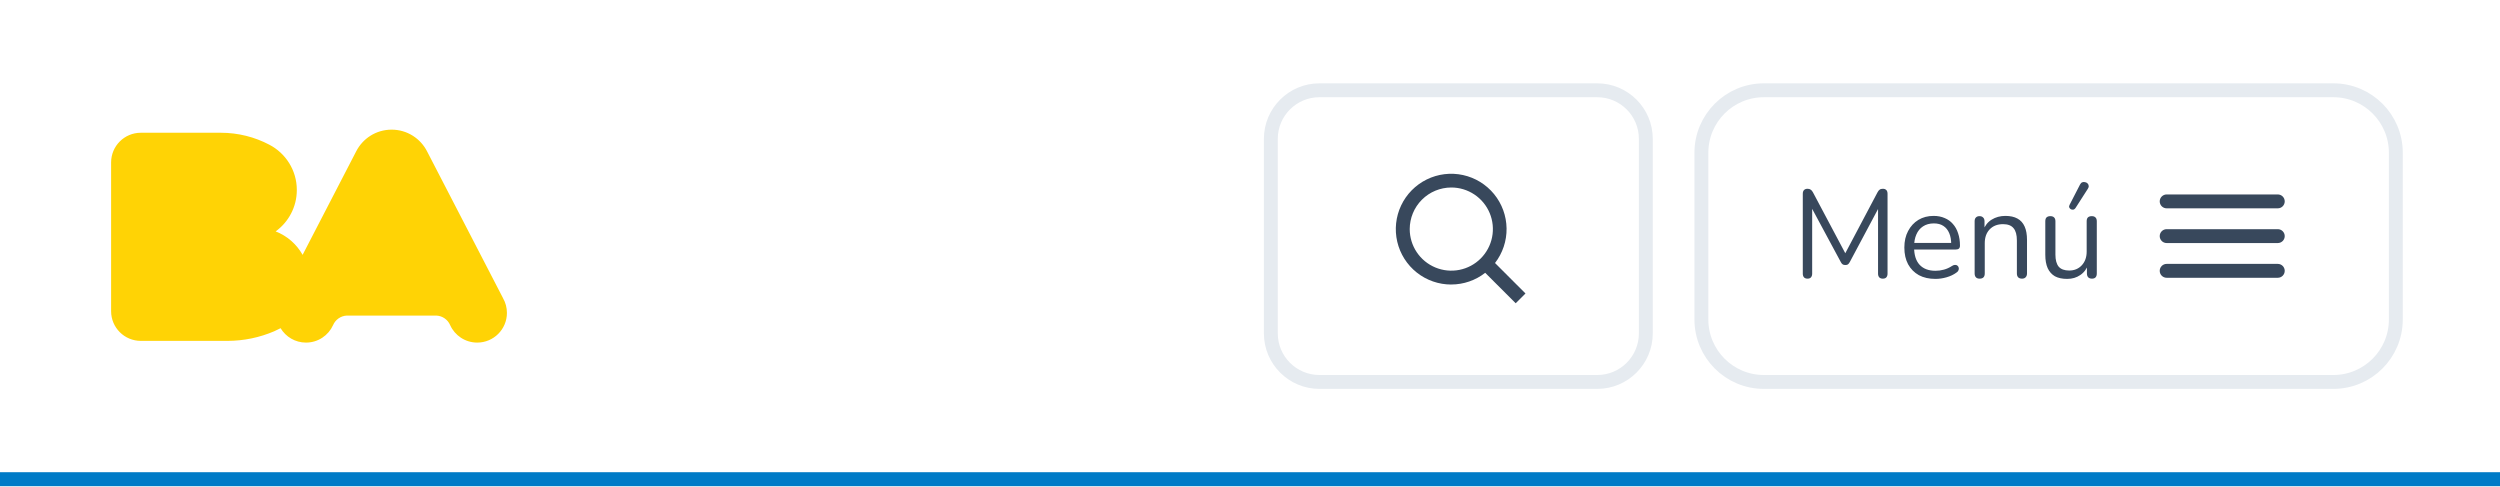
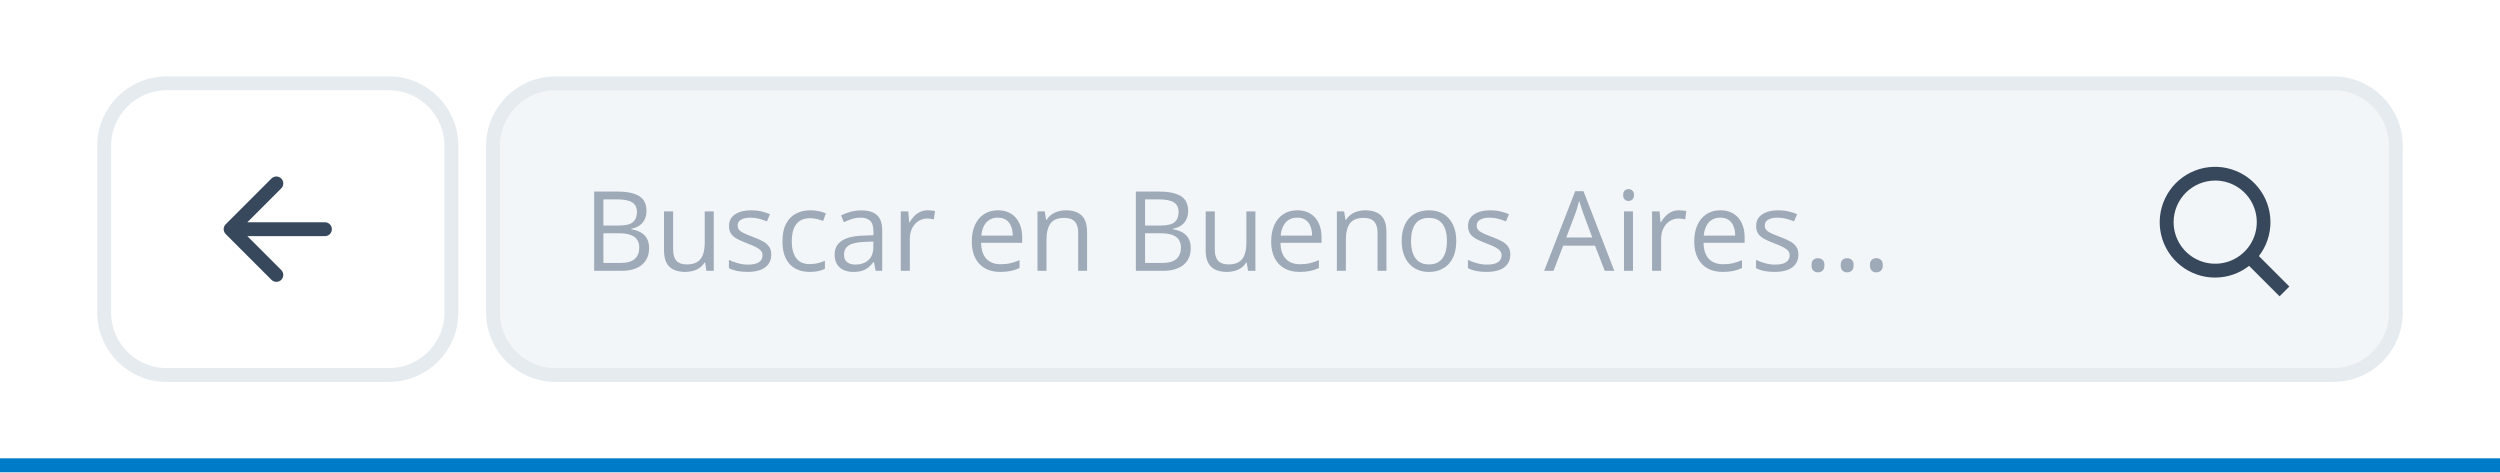
- <svg xmlns="http://www.w3.org/2000/svg" width="360" height="70" viewBox="0 0 360 70" fill="none">
-   <rect width="360" height="68" fill="white" />
-   <g clip-path="url(#clip0_680_11668)">
-     <path d="M72.446 42.953L61.514 21.829C60.571 19.953 58.639 18.67 56.396 18.67H56.39C54.15 18.67 52.216 19.953 51.273 21.829L43.577 36.698C42.718 35.169 41.348 33.969 39.694 33.321C41.54 31.986 42.742 29.811 42.742 27.357C42.742 24.512 41.127 22.05 38.765 20.829C36.684 19.735 34.309 19.116 31.791 19.116H20.28C17.913 19.116 16 21.029 16 23.39V44.812C16 47.174 17.913 49.087 20.28 49.087H32.728C35.128 49.087 37.411 48.59 39.484 47.704L40.273 47.323C40.316 47.301 40.359 47.279 40.402 47.258C41.151 48.498 42.505 49.333 44.064 49.333C45.796 49.333 47.287 48.306 47.96 46.823C48.295 46.039 49.052 45.485 49.943 45.442H62.84C63.735 45.485 64.489 46.039 64.824 46.823C65.494 48.306 66.988 49.333 68.72 49.333C71.084 49.333 72.997 47.414 72.997 45.061C72.997 44.294 72.8 43.575 72.443 42.956" fill="#FFD305" />
+ <svg xmlns="http://www.w3.org/2000/svg" width="360" height="68" viewBox="0 0 360 68" fill="none">
+   <rect width="360" height="66" fill="white" />
+   <rect x="15" y="12" width="50" height="42" rx="9" fill="white" />
+   <path d="M46.791 32.005H35.621L40.501 27.125C40.891 26.735 40.891 26.095 40.501 25.705C40.111 25.315 39.481 25.315 39.091 25.705L32.501 32.295C32.111 32.685 32.111 33.315 32.501 33.705L39.091 40.295C39.481 40.685 40.111 40.685 40.501 40.295C40.891 39.905 40.891 39.275 40.501 38.885L35.621 34.005H46.791C47.341 34.005 47.791 33.555 47.791 33.005C47.791 32.455 47.341 32.005 46.791 32.005Z" fill="#38485C" />
+   <rect x="15" y="12" width="50" height="42" rx="9" stroke="#E6EBF0" stroke-width="2" />
+   <rect x="71" y="12" width="274" height="42" rx="9" fill="#F3F6F9" />
+   <path d="M85.562 27.578H88.797C90.224 27.578 91.297 27.792 92.016 28.219C92.734 28.646 93.094 29.372 93.094 30.398C93.094 30.841 93.008 31.24 92.836 31.594C92.669 31.943 92.424 32.232 92.102 32.461C91.779 32.69 91.38 32.849 90.906 32.938V33.016C91.406 33.094 91.849 33.237 92.234 33.445C92.62 33.654 92.922 33.945 93.141 34.32C93.359 34.695 93.469 35.172 93.469 35.75C93.469 36.453 93.305 37.047 92.977 37.531C92.654 38.016 92.195 38.383 91.602 38.633C91.008 38.878 90.305 39 89.492 39H85.562V27.578ZM86.891 32.477H89.078C90.073 32.477 90.76 32.312 91.141 31.984C91.526 31.656 91.719 31.177 91.719 30.547C91.719 29.896 91.49 29.427 91.031 29.141C90.578 28.854 89.854 28.711 88.859 28.711H86.891V32.477ZM86.891 33.594V37.867H89.266C90.281 37.867 91 37.669 91.422 37.273C91.844 36.872 92.055 36.333 92.055 35.656C92.055 35.224 91.958 34.854 91.766 34.547C91.578 34.24 91.271 34.005 90.844 33.844C90.422 33.677 89.857 33.594 89.148 33.594H86.891ZM102.781 30.438V39H101.719L101.531 37.797H101.461C101.284 38.094 101.055 38.344 100.773 38.547C100.492 38.75 100.174 38.901 99.82 39C99.471 39.104 99.099 39.156 98.703 39.156C98.026 39.156 97.458 39.047 97 38.828C96.542 38.609 96.195 38.271 95.961 37.812C95.732 37.354 95.617 36.766 95.617 36.047V30.438H96.93V35.953C96.93 36.667 97.091 37.2 97.414 37.555C97.737 37.904 98.229 38.078 98.891 38.078C99.526 38.078 100.031 37.958 100.406 37.719C100.786 37.479 101.06 37.128 101.227 36.664C101.393 36.195 101.477 35.622 101.477 34.945V30.438H102.781ZM111.062 36.656C111.062 37.203 110.924 37.664 110.648 38.039C110.378 38.409 109.987 38.688 109.477 38.875C108.971 39.062 108.367 39.156 107.664 39.156C107.065 39.156 106.547 39.109 106.109 39.016C105.672 38.922 105.289 38.789 104.961 38.617V37.422C105.31 37.594 105.727 37.75 106.211 37.891C106.695 38.031 107.19 38.102 107.695 38.102C108.435 38.102 108.971 37.982 109.305 37.742C109.638 37.503 109.805 37.177 109.805 36.766C109.805 36.531 109.737 36.325 109.602 36.148C109.471 35.966 109.25 35.792 108.938 35.625C108.625 35.453 108.193 35.266 107.641 35.062C107.094 34.854 106.62 34.648 106.219 34.445C105.823 34.237 105.516 33.984 105.297 33.688C105.083 33.391 104.977 33.005 104.977 32.531C104.977 31.807 105.268 31.253 105.852 30.867C106.44 30.477 107.211 30.281 108.164 30.281C108.68 30.281 109.161 30.333 109.609 30.438C110.062 30.537 110.484 30.672 110.875 30.844L110.438 31.883C110.083 31.732 109.706 31.604 109.305 31.5C108.904 31.396 108.495 31.344 108.078 31.344C107.479 31.344 107.018 31.443 106.695 31.641C106.378 31.838 106.219 32.109 106.219 32.453C106.219 32.719 106.292 32.938 106.438 33.109C106.589 33.281 106.828 33.443 107.156 33.594C107.484 33.745 107.917 33.922 108.453 34.125C108.99 34.323 109.453 34.529 109.844 34.742C110.234 34.95 110.534 35.206 110.742 35.508C110.956 35.805 111.062 36.188 111.062 36.656ZM116.578 39.156C115.807 39.156 115.128 38.997 114.539 38.68C113.951 38.362 113.492 37.878 113.164 37.227C112.836 36.575 112.672 35.755 112.672 34.766C112.672 33.729 112.844 32.883 113.188 32.227C113.536 31.565 114.016 31.076 114.625 30.758C115.234 30.44 115.927 30.281 116.703 30.281C117.13 30.281 117.542 30.326 117.938 30.414C118.339 30.497 118.667 30.604 118.922 30.734L118.531 31.82C118.271 31.716 117.969 31.622 117.625 31.539C117.286 31.456 116.969 31.414 116.672 31.414C116.078 31.414 115.583 31.542 115.188 31.797C114.797 32.052 114.503 32.427 114.305 32.922C114.112 33.417 114.016 34.026 114.016 34.75C114.016 35.443 114.109 36.034 114.297 36.523C114.49 37.013 114.773 37.388 115.148 37.648C115.529 37.904 116.003 38.031 116.57 38.031C117.023 38.031 117.432 37.984 117.797 37.891C118.161 37.792 118.492 37.677 118.789 37.547V38.703C118.503 38.849 118.182 38.961 117.828 39.039C117.479 39.117 117.062 39.156 116.578 39.156ZM124.023 30.297C125.044 30.297 125.802 30.526 126.297 30.984C126.792 31.443 127.039 32.175 127.039 33.18V39H126.094L125.844 37.734H125.781C125.542 38.047 125.292 38.31 125.031 38.523C124.771 38.732 124.469 38.891 124.125 39C123.786 39.104 123.37 39.156 122.875 39.156C122.354 39.156 121.891 39.065 121.484 38.883C121.083 38.7 120.766 38.425 120.531 38.055C120.302 37.685 120.188 37.216 120.188 36.648C120.188 35.794 120.526 35.138 121.203 34.68C121.88 34.221 122.911 33.971 124.297 33.93L125.773 33.867V33.344C125.773 32.604 125.615 32.086 125.297 31.789C124.979 31.492 124.531 31.344 123.953 31.344C123.505 31.344 123.078 31.409 122.672 31.539C122.266 31.669 121.88 31.823 121.516 32L121.117 31.016C121.503 30.818 121.945 30.648 122.445 30.508C122.945 30.367 123.471 30.297 124.023 30.297ZM125.758 34.781L124.453 34.836C123.385 34.878 122.633 35.052 122.195 35.359C121.758 35.667 121.539 36.102 121.539 36.664C121.539 37.154 121.688 37.516 121.984 37.75C122.281 37.984 122.674 38.102 123.164 38.102C123.924 38.102 124.547 37.891 125.031 37.469C125.516 37.047 125.758 36.414 125.758 35.57V34.781ZM133.602 30.281C133.773 30.281 133.953 30.292 134.141 30.312C134.328 30.328 134.495 30.352 134.641 30.383L134.477 31.586C134.336 31.549 134.18 31.521 134.008 31.5C133.836 31.479 133.674 31.469 133.523 31.469C133.18 31.469 132.854 31.539 132.547 31.68C132.245 31.815 131.979 32.013 131.75 32.273C131.521 32.529 131.341 32.839 131.211 33.203C131.081 33.562 131.016 33.964 131.016 34.406V39H129.711V30.438H130.789L130.93 32.016H130.984C131.161 31.698 131.375 31.409 131.625 31.148C131.875 30.883 132.164 30.672 132.492 30.516C132.826 30.359 133.195 30.281 133.602 30.281ZM143.711 30.281C144.44 30.281 145.065 30.443 145.586 30.766C146.107 31.088 146.505 31.542 146.781 32.125C147.057 32.703 147.195 33.38 147.195 34.156V34.961H141.281C141.297 35.966 141.547 36.732 142.031 37.258C142.516 37.784 143.198 38.047 144.078 38.047C144.62 38.047 145.099 37.997 145.516 37.898C145.932 37.8 146.365 37.654 146.812 37.461V38.602C146.38 38.794 145.951 38.935 145.523 39.023C145.102 39.112 144.602 39.156 144.023 39.156C143.201 39.156 142.482 38.99 141.867 38.656C141.258 38.318 140.784 37.823 140.445 37.172C140.107 36.521 139.938 35.724 139.938 34.781C139.938 33.859 140.091 33.062 140.398 32.391C140.711 31.713 141.148 31.193 141.711 30.828C142.279 30.463 142.945 30.281 143.711 30.281ZM143.695 31.344C143.003 31.344 142.451 31.57 142.039 32.023C141.628 32.477 141.383 33.109 141.305 33.922H145.836C145.831 33.411 145.75 32.964 145.594 32.578C145.443 32.188 145.211 31.885 144.898 31.672C144.586 31.453 144.185 31.344 143.695 31.344ZM153.453 30.281C154.469 30.281 155.237 30.531 155.758 31.031C156.279 31.526 156.539 32.323 156.539 33.422V39H155.258V33.508C155.258 32.794 155.094 32.26 154.766 31.906C154.443 31.552 153.945 31.375 153.273 31.375C152.326 31.375 151.659 31.643 151.273 32.18C150.888 32.716 150.695 33.495 150.695 34.516V39H149.398V30.438H150.445L150.641 31.672H150.711C150.893 31.37 151.125 31.117 151.406 30.914C151.688 30.706 152.003 30.549 152.352 30.445C152.701 30.336 153.068 30.281 153.453 30.281ZM163.562 27.578H166.797C168.224 27.578 169.297 27.792 170.016 28.219C170.734 28.646 171.094 29.372 171.094 30.398C171.094 30.841 171.008 31.24 170.836 31.594C170.669 31.943 170.424 32.232 170.102 32.461C169.779 32.69 169.38 32.849 168.906 32.938V33.016C169.406 33.094 169.849 33.237 170.234 33.445C170.62 33.654 170.922 33.945 171.141 34.32C171.359 34.695 171.469 35.172 171.469 35.75C171.469 36.453 171.305 37.047 170.977 37.531C170.654 38.016 170.195 38.383 169.602 38.633C169.008 38.878 168.305 39 167.492 39H163.562V27.578ZM164.891 32.477H167.078C168.073 32.477 168.76 32.312 169.141 31.984C169.526 31.656 169.719 31.177 169.719 30.547C169.719 29.896 169.49 29.427 169.031 29.141C168.578 28.854 167.854 28.711 166.859 28.711H164.891V32.477ZM164.891 33.594V37.867H167.266C168.281 37.867 169 37.669 169.422 37.273C169.844 36.872 170.055 36.333 170.055 35.656C170.055 35.224 169.958 34.854 169.766 34.547C169.578 34.24 169.271 34.005 168.844 33.844C168.422 33.677 167.857 33.594 167.148 33.594H164.891ZM180.781 30.438V39H179.719L179.531 37.797H179.461C179.284 38.094 179.055 38.344 178.773 38.547C178.492 38.75 178.174 38.901 177.82 39C177.471 39.104 177.099 39.156 176.703 39.156C176.026 39.156 175.458 39.047 175 38.828C174.542 38.609 174.195 38.271 173.961 37.812C173.732 37.354 173.617 36.766 173.617 36.047V30.438H174.93V35.953C174.93 36.667 175.091 37.2 175.414 37.555C175.737 37.904 176.229 38.078 176.891 38.078C177.526 38.078 178.031 37.958 178.406 37.719C178.786 37.479 179.06 37.128 179.227 36.664C179.393 36.195 179.477 35.622 179.477 34.945V30.438H180.781ZM186.82 30.281C187.549 30.281 188.174 30.443 188.695 30.766C189.216 31.088 189.615 31.542 189.891 32.125C190.167 32.703 190.305 33.38 190.305 34.156V34.961H184.391C184.406 35.966 184.656 36.732 185.141 37.258C185.625 37.784 186.307 38.047 187.188 38.047C187.729 38.047 188.208 37.997 188.625 37.898C189.042 37.8 189.474 37.654 189.922 37.461V38.602C189.49 38.794 189.06 38.935 188.633 39.023C188.211 39.112 187.711 39.156 187.133 39.156C186.31 39.156 185.591 38.99 184.977 38.656C184.367 38.318 183.893 37.823 183.555 37.172C183.216 36.521 183.047 35.724 183.047 34.781C183.047 33.859 183.201 33.062 183.508 32.391C183.82 31.713 184.258 31.193 184.82 30.828C185.388 30.463 186.055 30.281 186.82 30.281ZM186.805 31.344C186.112 31.344 185.56 31.57 185.148 32.023C184.737 32.477 184.492 33.109 184.414 33.922H188.945C188.94 33.411 188.859 32.964 188.703 32.578C188.552 32.188 188.32 31.885 188.008 31.672C187.695 31.453 187.294 31.344 186.805 31.344ZM196.562 30.281C197.578 30.281 198.346 30.531 198.867 31.031C199.388 31.526 199.648 32.323 199.648 33.422V39H198.367V33.508C198.367 32.794 198.203 32.26 197.875 31.906C197.552 31.552 197.055 31.375 196.383 31.375C195.435 31.375 194.768 31.643 194.383 32.18C193.997 32.716 193.805 33.495 193.805 34.516V39H192.508V30.438H193.555L193.75 31.672H193.82C194.003 31.37 194.234 31.117 194.516 30.914C194.797 30.706 195.112 30.549 195.461 30.445C195.81 30.336 196.177 30.281 196.562 30.281ZM209.703 34.703C209.703 35.406 209.612 36.034 209.43 36.586C209.247 37.138 208.984 37.604 208.641 37.984C208.297 38.365 207.88 38.656 207.391 38.859C206.906 39.057 206.357 39.156 205.742 39.156C205.169 39.156 204.643 39.057 204.164 38.859C203.69 38.656 203.279 38.365 202.93 37.984C202.586 37.604 202.318 37.138 202.125 36.586C201.938 36.034 201.844 35.406 201.844 34.703C201.844 33.766 202.003 32.969 202.32 32.312C202.638 31.651 203.091 31.148 203.68 30.805C204.273 30.456 204.979 30.281 205.797 30.281C206.578 30.281 207.26 30.456 207.844 30.805C208.432 31.154 208.888 31.659 209.211 32.32C209.539 32.977 209.703 33.771 209.703 34.703ZM203.188 34.703C203.188 35.391 203.279 35.987 203.461 36.492C203.643 36.997 203.924 37.388 204.305 37.664C204.685 37.94 205.174 38.078 205.773 38.078C206.367 38.078 206.854 37.94 207.234 37.664C207.62 37.388 207.904 36.997 208.086 36.492C208.268 35.987 208.359 35.391 208.359 34.703C208.359 34.021 208.268 33.432 208.086 32.938C207.904 32.438 207.622 32.052 207.242 31.781C206.862 31.51 206.37 31.375 205.766 31.375C204.875 31.375 204.221 31.669 203.805 32.258C203.393 32.846 203.188 33.661 203.188 34.703ZM217.484 36.656C217.484 37.203 217.346 37.664 217.07 38.039C216.799 38.409 216.409 38.688 215.898 38.875C215.393 39.062 214.789 39.156 214.086 39.156C213.487 39.156 212.969 39.109 212.531 39.016C212.094 38.922 211.711 38.789 211.383 38.617V37.422C211.732 37.594 212.148 37.75 212.633 37.891C213.117 38.031 213.612 38.102 214.117 38.102C214.857 38.102 215.393 37.982 215.727 37.742C216.06 37.503 216.227 37.177 216.227 36.766C216.227 36.531 216.159 36.325 216.023 36.148C215.893 35.966 215.672 35.792 215.359 35.625C215.047 35.453 214.615 35.266 214.062 35.062C213.516 34.854 213.042 34.648 212.641 34.445C212.245 34.237 211.938 33.984 211.719 33.688C211.505 33.391 211.398 33.005 211.398 32.531C211.398 31.807 211.69 31.253 212.273 30.867C212.862 30.477 213.633 30.281 214.586 30.281C215.102 30.281 215.583 30.333 216.031 30.438C216.484 30.537 216.906 30.672 217.297 30.844L216.859 31.883C216.505 31.732 216.128 31.604 215.727 31.5C215.326 31.396 214.917 31.344 214.5 31.344C213.901 31.344 213.44 31.443 213.117 31.641C212.799 31.838 212.641 32.109 212.641 32.453C212.641 32.719 212.714 32.938 212.859 33.109C213.01 33.281 213.25 33.443 213.578 33.594C213.906 33.745 214.339 33.922 214.875 34.125C215.411 34.323 215.875 34.529 216.266 34.742C216.656 34.95 216.956 35.206 217.164 35.508C217.378 35.805 217.484 36.188 217.484 36.656ZM231.086 39L229.68 35.375H225.102L223.703 39H222.359L226.828 27.531H228.023L232.461 39H231.086ZM229.281 34.195L227.945 30.594C227.914 30.5 227.862 30.346 227.789 30.133C227.721 29.919 227.651 29.698 227.578 29.469C227.505 29.24 227.445 29.055 227.398 28.914C227.346 29.128 227.289 29.341 227.227 29.555C227.169 29.763 227.112 29.958 227.055 30.141C226.997 30.318 226.948 30.469 226.906 30.594L225.547 34.195H229.281ZM235.148 30.438V39H233.852V30.438H235.148ZM234.516 27.234C234.729 27.234 234.911 27.305 235.062 27.445C235.219 27.581 235.297 27.794 235.297 28.086C235.297 28.372 235.219 28.586 235.062 28.727C234.911 28.867 234.729 28.938 234.516 28.938C234.292 28.938 234.104 28.867 233.953 28.727C233.807 28.586 233.734 28.372 233.734 28.086C233.734 27.794 233.807 27.581 233.953 27.445C234.104 27.305 234.292 27.234 234.516 27.234ZM241.789 30.281C241.961 30.281 242.141 30.292 242.328 30.312C242.516 30.328 242.682 30.352 242.828 30.383L242.664 31.586C242.523 31.549 242.367 31.521 242.195 31.5C242.023 31.479 241.862 31.469 241.711 31.469C241.367 31.469 241.042 31.539 240.734 31.68C240.432 31.815 240.167 32.013 239.938 32.273C239.708 32.529 239.529 32.839 239.398 33.203C239.268 33.562 239.203 33.964 239.203 34.406V39H237.898V30.438H238.977L239.117 32.016H239.172C239.349 31.698 239.562 31.409 239.812 31.148C240.062 30.883 240.352 30.672 240.68 30.516C241.013 30.359 241.383 30.281 241.789 30.281ZM247.742 30.281C248.471 30.281 249.096 30.443 249.617 30.766C250.138 31.088 250.536 31.542 250.812 32.125C251.089 32.703 251.227 33.38 251.227 34.156V34.961H245.312C245.328 35.966 245.578 36.732 246.062 37.258C246.547 37.784 247.229 38.047 248.109 38.047C248.651 38.047 249.13 37.997 249.547 37.898C249.964 37.8 250.396 37.654 250.844 37.461V38.602C250.411 38.794 249.982 38.935 249.555 39.023C249.133 39.112 248.633 39.156 248.055 39.156C247.232 39.156 246.513 38.99 245.898 38.656C245.289 38.318 244.815 37.823 244.477 37.172C244.138 36.521 243.969 35.724 243.969 34.781C243.969 33.859 244.122 33.062 244.43 32.391C244.742 31.713 245.18 31.193 245.742 30.828C246.31 30.463 246.977 30.281 247.742 30.281ZM247.727 31.344C247.034 31.344 246.482 31.57 246.07 32.023C245.659 32.477 245.414 33.109 245.336 33.922H249.867C249.862 33.411 249.781 32.964 249.625 32.578C249.474 32.188 249.242 31.885 248.93 31.672C248.617 31.453 248.216 31.344 247.727 31.344ZM258.969 36.656C258.969 37.203 258.831 37.664 258.555 38.039C258.284 38.409 257.893 38.688 257.383 38.875C256.878 39.062 256.273 39.156 255.57 39.156C254.971 39.156 254.453 39.109 254.016 39.016C253.578 38.922 253.195 38.789 252.867 38.617V37.422C253.216 37.594 253.633 37.75 254.117 37.891C254.602 38.031 255.096 38.102 255.602 38.102C256.341 38.102 256.878 37.982 257.211 37.742C257.544 37.503 257.711 37.177 257.711 36.766C257.711 36.531 257.643 36.325 257.508 36.148C257.378 35.966 257.156 35.792 256.844 35.625C256.531 35.453 256.099 35.266 255.547 35.062C255 34.854 254.526 34.648 254.125 34.445C253.729 34.237 253.422 33.984 253.203 33.688C252.99 33.391 252.883 33.005 252.883 32.531C252.883 31.807 253.174 31.253 253.758 30.867C254.346 30.477 255.117 30.281 256.07 30.281C256.586 30.281 257.068 30.333 257.516 30.438C257.969 30.537 258.391 30.672 258.781 30.844L258.344 31.883C257.99 31.732 257.612 31.604 257.211 31.5C256.81 31.396 256.401 31.344 255.984 31.344C255.385 31.344 254.924 31.443 254.602 31.641C254.284 31.838 254.125 32.109 254.125 32.453C254.125 32.719 254.198 32.938 254.344 33.109C254.495 33.281 254.734 33.443 255.062 33.594C255.391 33.745 255.823 33.922 256.359 34.125C256.896 34.323 257.359 34.529 257.75 34.742C258.141 34.95 258.44 35.206 258.648 35.508C258.862 35.805 258.969 36.188 258.969 36.656ZM260.859 38.188C260.859 37.823 260.948 37.565 261.125 37.414C261.302 37.258 261.518 37.18 261.773 37.18C262.039 37.18 262.263 37.258 262.445 37.414C262.628 37.565 262.719 37.823 262.719 38.188C262.719 38.547 262.628 38.81 262.445 38.977C262.263 39.138 262.039 39.219 261.773 39.219C261.518 39.219 261.302 39.138 261.125 38.977C260.948 38.81 260.859 38.547 260.859 38.188ZM265.062 38.188C265.062 37.823 265.151 37.565 265.328 37.414C265.505 37.258 265.721 37.18 265.977 37.18C266.242 37.18 266.466 37.258 266.648 37.414C266.831 37.565 266.922 37.823 266.922 38.188C266.922 38.547 266.831 38.81 266.648 38.977C266.466 39.138 266.242 39.219 265.977 39.219C265.721 39.219 265.505 39.138 265.328 38.977C265.151 38.81 265.062 38.547 265.062 38.188ZM269.266 38.188C269.266 37.823 269.354 37.565 269.531 37.414C269.708 37.258 269.924 37.18 270.18 37.18C270.445 37.18 270.669 37.258 270.852 37.414C271.034 37.565 271.125 37.823 271.125 38.188C271.125 38.547 271.034 38.81 270.852 38.977C270.669 39.138 270.445 39.219 270.18 39.219C269.924 39.219 269.708 39.138 269.531 38.977C269.354 38.81 269.266 38.547 269.266 38.188Z" fill="#9EAAB8" />
+   <g clip-path="url(#clip0_60_1427)">
+     <path d="M318.984 39.968C320.755 39.968 322.475 39.375 323.87 38.284L328.259 42.67L329.67 41.26L325.283 36.873C326.384 35.447 326.97 33.69 326.946 31.888C326.921 30.087 326.287 28.346 325.146 26.951C324.006 25.556 322.427 24.588 320.666 24.205C318.906 23.822 317.067 24.047 315.45 24.842C313.834 25.638 312.534 26.957 311.763 28.586C310.992 30.215 310.796 32.056 311.205 33.811C311.615 35.566 312.607 37.13 314.019 38.249C315.431 39.368 317.181 39.976 318.983 39.973L318.984 39.968ZM318.984 26C320.169 25.999 321.327 26.35 322.312 27.008C323.298 27.665 324.066 28.6 324.519 29.695C324.973 30.789 325.092 31.993 324.861 33.155C324.63 34.317 324.06 35.385 323.222 36.222C322.384 37.06 321.317 37.63 320.155 37.861C318.993 38.092 317.789 37.973 316.695 37.519C315.6 37.066 314.665 36.298 314.007 35.312C313.35 34.327 312.999 33.169 313 31.984C313.003 30.398 313.634 28.877 314.756 27.756C315.877 26.634 317.398 26.003 318.984 26Z" fill="#38485C" />
  </g>
-   <g clip-path="url(#clip1_680_11668)">
-     <path d="M208.984 40.968C210.755 40.968 212.475 40.375 213.87 39.284L218.259 43.67L219.67 42.26L215.283 37.873C216.385 36.447 216.971 34.69 216.946 32.888C216.921 31.087 216.287 29.346 215.147 27.951C214.006 26.556 212.427 25.588 210.666 25.205C208.906 24.822 207.067 25.047 205.451 25.842C203.834 26.638 202.534 27.957 201.763 29.586C200.992 31.215 200.796 33.056 201.205 34.811C201.615 36.566 202.607 38.13 204.019 39.249C205.432 40.368 207.181 40.975 208.983 40.973L208.984 40.968ZM208.984 27C210.169 26.999 211.327 27.35 212.312 28.007C213.298 28.665 214.066 29.6 214.52 30.695C214.973 31.789 215.092 32.993 214.861 34.155C214.63 35.317 214.06 36.384 213.222 37.222C212.385 38.06 211.317 38.63 210.155 38.861C208.993 39.092 207.789 38.973 206.695 38.519C205.6 38.066 204.665 37.297 204.008 36.312C203.35 35.327 202.999 34.169 203 32.984C203.003 31.398 203.634 29.877 204.756 28.756C205.877 27.634 207.398 27.003 208.984 27V27Z" fill="#38485C" />
-   </g>
-   <rect x="183" y="13" width="54" height="42" rx="7" stroke="#E6EBF0" stroke-width="2" />
-   <rect x="245" y="13" width="100" height="42" rx="9" fill="white" />
-   <path d="M260.286 40.126C260.07 40.126 259.902 40.066 259.782 39.946C259.662 39.814 259.602 39.634 259.602 39.406V27.904C259.602 27.664 259.662 27.484 259.782 27.364C259.902 27.244 260.07 27.184 260.286 27.184C260.478 27.184 260.628 27.226 260.736 27.31C260.856 27.382 260.964 27.508 261.06 27.688L265.992 36.976H265.452L270.366 27.688C270.462 27.508 270.564 27.382 270.672 27.31C270.78 27.226 270.936 27.184 271.14 27.184C271.344 27.184 271.506 27.244 271.626 27.364C271.746 27.484 271.806 27.664 271.806 27.904V39.406C271.806 39.634 271.746 39.814 271.626 39.946C271.518 40.066 271.35 40.126 271.122 40.126C270.906 40.126 270.738 40.066 270.618 39.946C270.498 39.814 270.438 39.634 270.438 39.406V29.29H270.87L266.37 37.732C266.286 37.888 266.196 38.002 266.1 38.074C266.016 38.134 265.89 38.164 265.722 38.164C265.554 38.164 265.422 38.128 265.326 38.056C265.23 37.984 265.146 37.876 265.074 37.732L260.52 29.272H260.952V39.406C260.952 39.634 260.892 39.814 260.772 39.946C260.664 40.066 260.502 40.126 260.286 40.126ZM278.708 40.162C277.784 40.162 276.986 39.982 276.314 39.622C275.654 39.25 275.138 38.728 274.766 38.056C274.406 37.384 274.226 36.58 274.226 35.644C274.226 34.732 274.406 33.94 274.766 33.268C275.126 32.584 275.618 32.05 276.242 31.666C276.878 31.282 277.61 31.09 278.438 31.09C279.026 31.09 279.554 31.192 280.022 31.396C280.49 31.588 280.886 31.87 281.21 32.242C281.546 32.614 281.798 33.064 281.966 33.592C282.146 34.12 282.236 34.714 282.236 35.374C282.236 35.566 282.182 35.71 282.074 35.806C281.966 35.89 281.81 35.932 281.606 35.932H275.342V34.978H281.264L280.976 35.212C280.976 34.564 280.88 34.018 280.688 33.574C280.496 33.118 280.214 32.77 279.842 32.53C279.482 32.29 279.026 32.17 278.474 32.17C277.862 32.17 277.34 32.314 276.908 32.602C276.488 32.878 276.17 33.268 275.954 33.772C275.738 34.264 275.63 34.84 275.63 35.5V35.608C275.63 36.712 275.894 37.552 276.422 38.128C276.962 38.704 277.724 38.992 278.708 38.992C279.116 38.992 279.518 38.938 279.914 38.83C280.322 38.722 280.718 38.542 281.102 38.29C281.27 38.182 281.42 38.134 281.552 38.146C281.696 38.146 281.81 38.188 281.894 38.272C281.978 38.344 282.032 38.44 282.056 38.56C282.092 38.668 282.08 38.788 282.02 38.92C281.972 39.052 281.87 39.166 281.714 39.262C281.318 39.55 280.85 39.772 280.31 39.928C279.77 40.084 279.236 40.162 278.708 40.162ZM285.067 40.126C284.827 40.126 284.647 40.06 284.527 39.928C284.407 39.796 284.347 39.61 284.347 39.37V31.864C284.347 31.624 284.407 31.444 284.527 31.324C284.647 31.192 284.821 31.126 285.049 31.126C285.277 31.126 285.451 31.192 285.571 31.324C285.703 31.444 285.769 31.624 285.769 31.864V33.412L285.571 33.196C285.823 32.5 286.231 31.978 286.795 31.63C287.371 31.27 288.031 31.09 288.775 31.09C289.471 31.09 290.047 31.216 290.503 31.468C290.971 31.72 291.319 32.104 291.547 32.62C291.775 33.124 291.889 33.766 291.889 34.546V39.37C291.889 39.61 291.823 39.796 291.691 39.928C291.571 40.06 291.397 40.126 291.169 40.126C290.929 40.126 290.743 40.06 290.611 39.928C290.491 39.796 290.431 39.61 290.431 39.37V34.636C290.431 33.82 290.269 33.226 289.945 32.854C289.633 32.47 289.129 32.278 288.433 32.278C287.629 32.278 286.987 32.53 286.507 33.034C286.039 33.526 285.805 34.186 285.805 35.014V39.37C285.805 39.874 285.559 40.126 285.067 40.126ZM297.673 40.162C296.965 40.162 296.377 40.036 295.909 39.784C295.453 39.52 295.105 39.13 294.865 38.614C294.637 38.098 294.523 37.456 294.523 36.688V31.864C294.523 31.612 294.583 31.426 294.703 31.306C294.835 31.186 295.015 31.126 295.243 31.126C295.483 31.126 295.663 31.186 295.783 31.306C295.915 31.426 295.981 31.612 295.981 31.864V36.67C295.981 37.438 296.137 38.014 296.449 38.398C296.773 38.77 297.277 38.956 297.961 38.956C298.705 38.956 299.311 38.704 299.779 38.2C300.247 37.696 300.481 37.036 300.481 36.22V31.864C300.481 31.612 300.541 31.426 300.661 31.306C300.793 31.186 300.979 31.126 301.219 31.126C301.447 31.126 301.621 31.186 301.741 31.306C301.873 31.426 301.939 31.612 301.939 31.864V39.37C301.939 39.874 301.705 40.126 301.237 40.126C301.009 40.126 300.829 40.06 300.697 39.928C300.577 39.796 300.517 39.61 300.517 39.37V37.732L300.751 37.984C300.511 38.692 300.115 39.232 299.563 39.604C299.023 39.976 298.393 40.162 297.673 40.162ZM298.861 29.974C298.777 30.094 298.675 30.166 298.555 30.19C298.435 30.202 298.321 30.184 298.213 30.136C298.105 30.076 298.027 29.992 297.979 29.884C297.931 29.776 297.943 29.65 298.015 29.506L299.527 26.572C299.611 26.404 299.719 26.296 299.851 26.248C299.983 26.2 300.115 26.194 300.247 26.23C300.391 26.254 300.511 26.314 300.607 26.41C300.703 26.506 300.757 26.62 300.769 26.752C300.793 26.884 300.757 27.022 300.661 27.166L298.861 29.974Z" fill="#38485C" />
-   <path d="M312 40H328C328.265 40 328.52 39.895 328.707 39.707C328.895 39.52 329 39.265 329 39C329 38.735 328.895 38.48 328.707 38.293C328.52 38.105 328.265 38 328 38H312C311.735 38 311.48 38.105 311.293 38.293C311.105 38.48 311 38.735 311 39C311 39.265 311.105 39.52 311.293 39.707C311.48 39.895 311.735 40 312 40ZM312 35H328C328.265 35 328.52 34.895 328.707 34.707C328.895 34.52 329 34.265 329 34C329 33.735 328.895 33.48 328.707 33.293C328.52 33.105 328.265 33 328 33H312C311.735 33 311.48 33.105 311.293 33.293C311.105 33.48 311 33.735 311 34C311 34.265 311.105 34.52 311.293 34.707C311.48 34.895 311.735 35 312 35ZM311 29C311 29.265 311.105 29.52 311.293 29.707C311.48 29.895 311.735 30 312 30H328C328.265 30 328.52 29.895 328.707 29.707C328.895 29.52 329 29.265 329 29C329 28.735 328.895 28.48 328.707 28.293C328.52 28.105 328.265 28 328 28H312C311.735 28 311.48 28.105 311.293 28.293C311.105 28.48 311 28.735 311 29Z" fill="#38485C" />
-   <rect x="245" y="13" width="100" height="42" rx="9" stroke="#E6EBF0" stroke-width="2" />
-   <line x1="-1.75853e-09" y1="69" x2="360" y2="69" stroke="#007BC7" stroke-width="2" />
+   <rect x="71" y="12" width="274" height="42" rx="9" stroke="#E6EBF0" stroke-width="2" />
+   <line x1="-1.75853e-09" y1="67" x2="360" y2="67" stroke="#007BC7" stroke-width="2" />
  <defs>
-     <clipPath id="clip0_680_11668">
-       <rect width="57" height="30.66" fill="white" transform="translate(16 18.6699)" />
-     </clipPath>
-     <clipPath id="clip1_680_11668">
-       <rect width="24" height="24" fill="white" transform="translate(198 22)" />
+     <clipPath id="clip0_60_1427">
+       <rect width="24" height="24" fill="white" transform="translate(308 21)" />
    </clipPath>
  </defs>
</svg>
